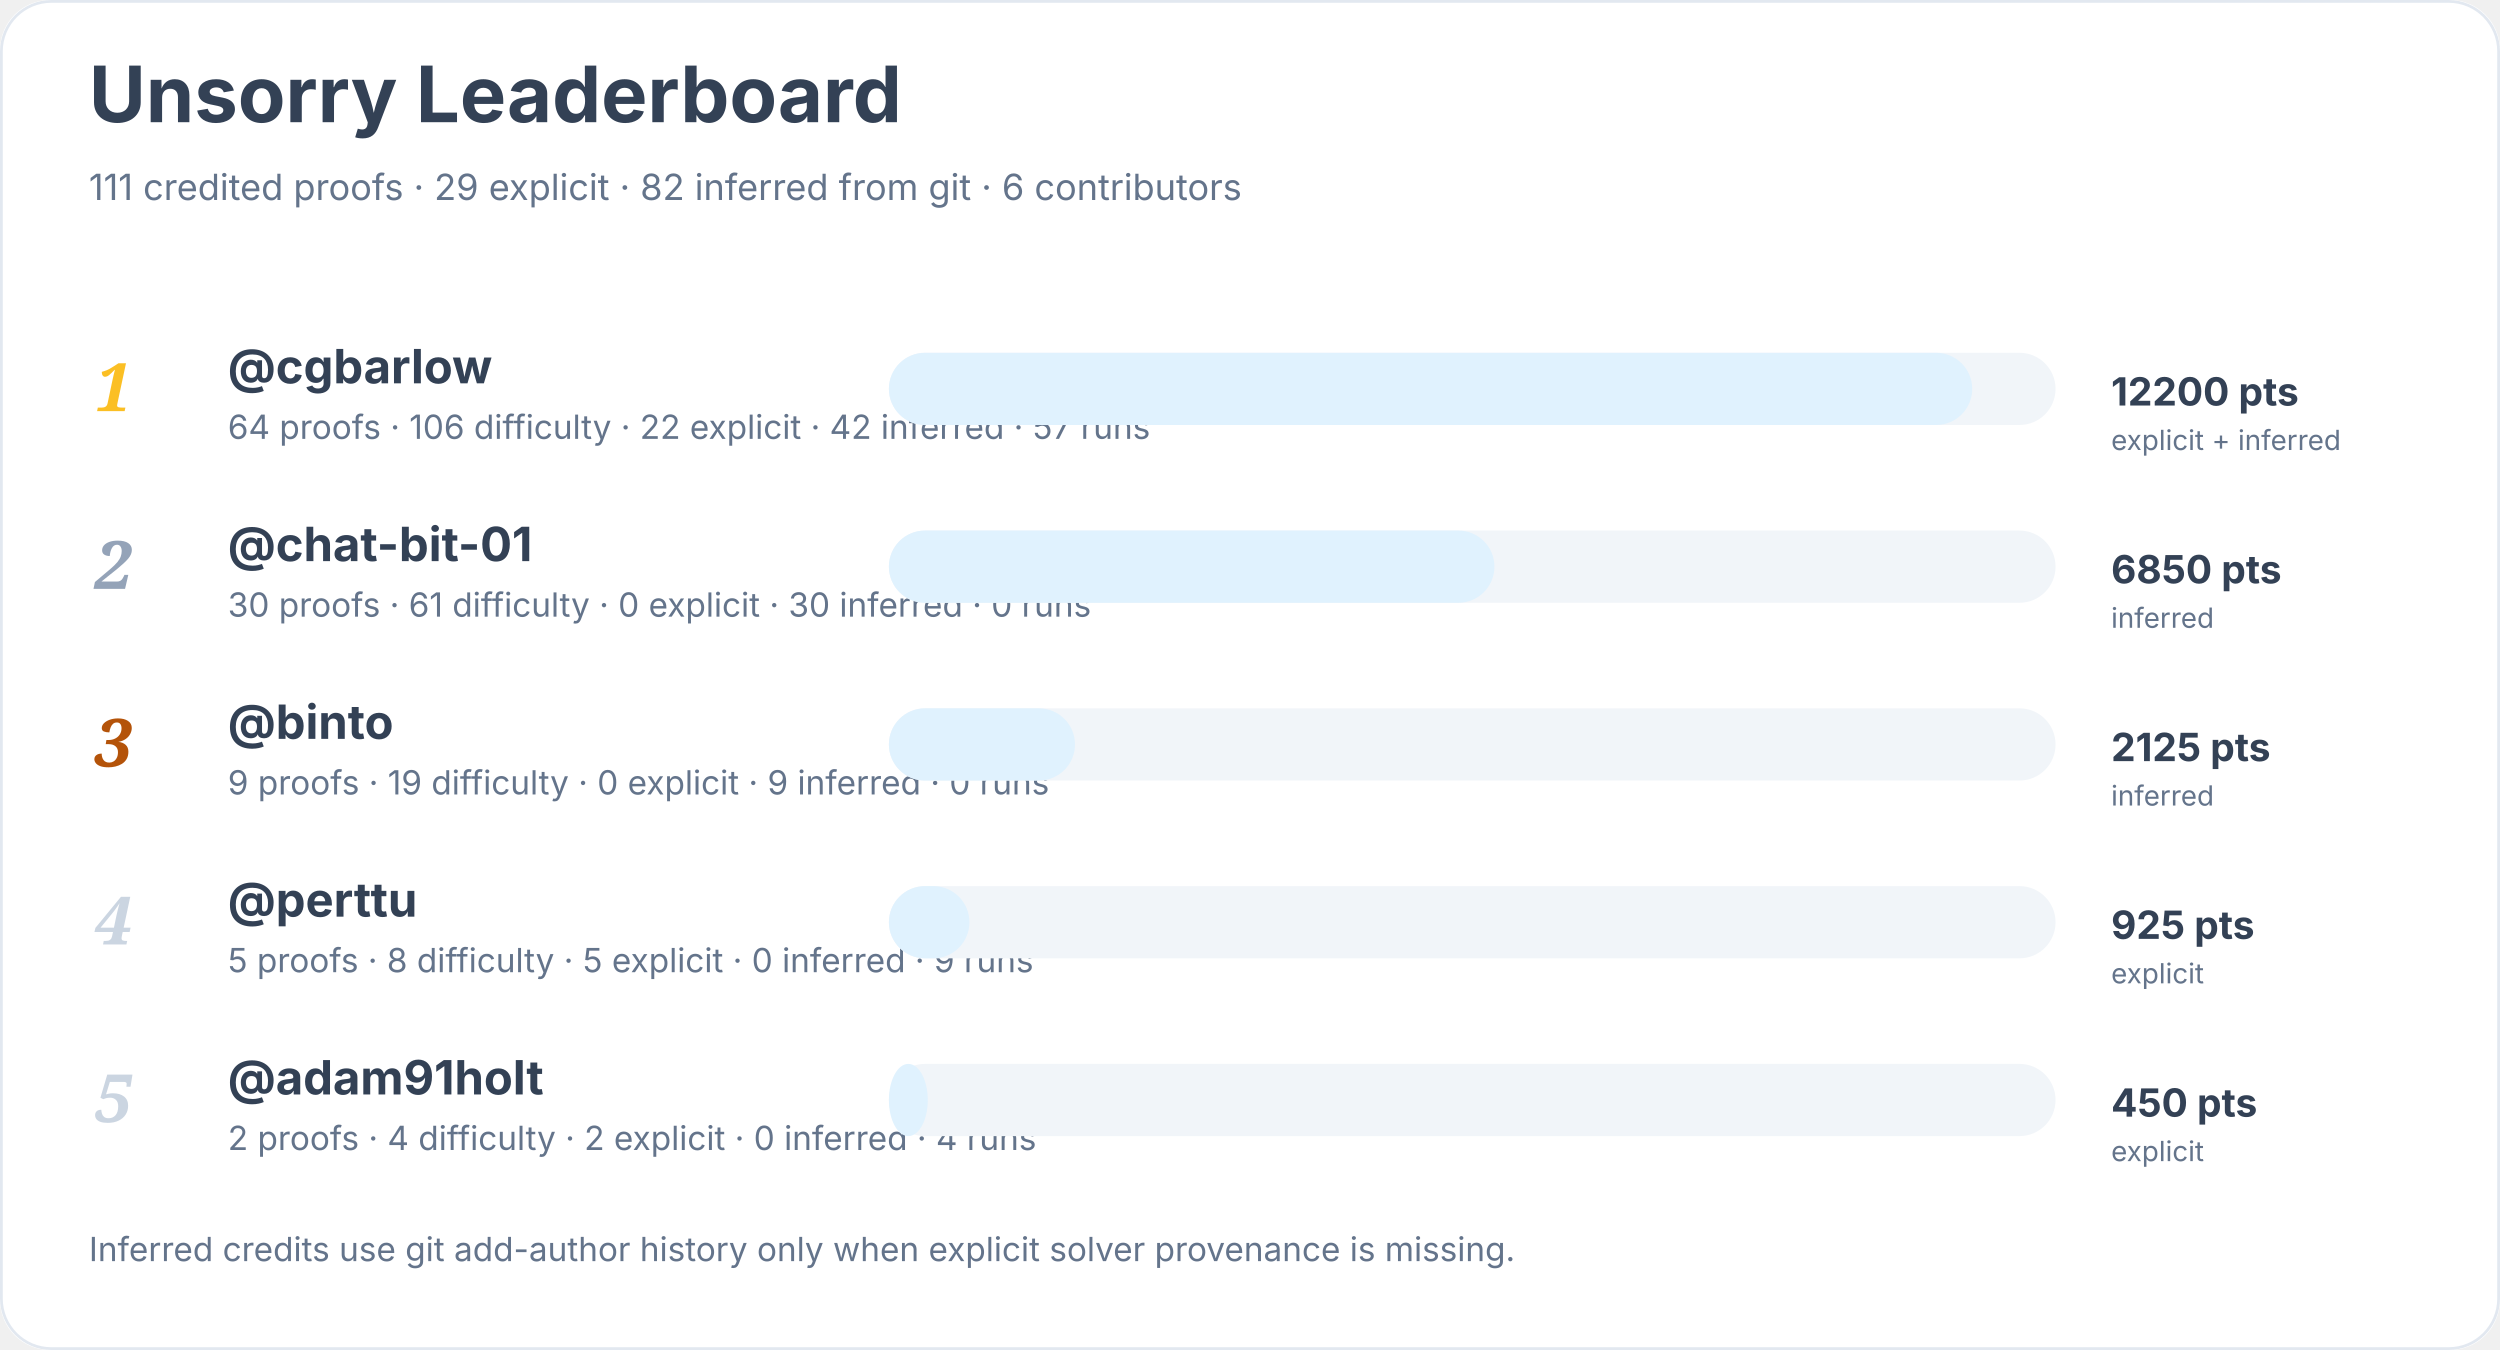
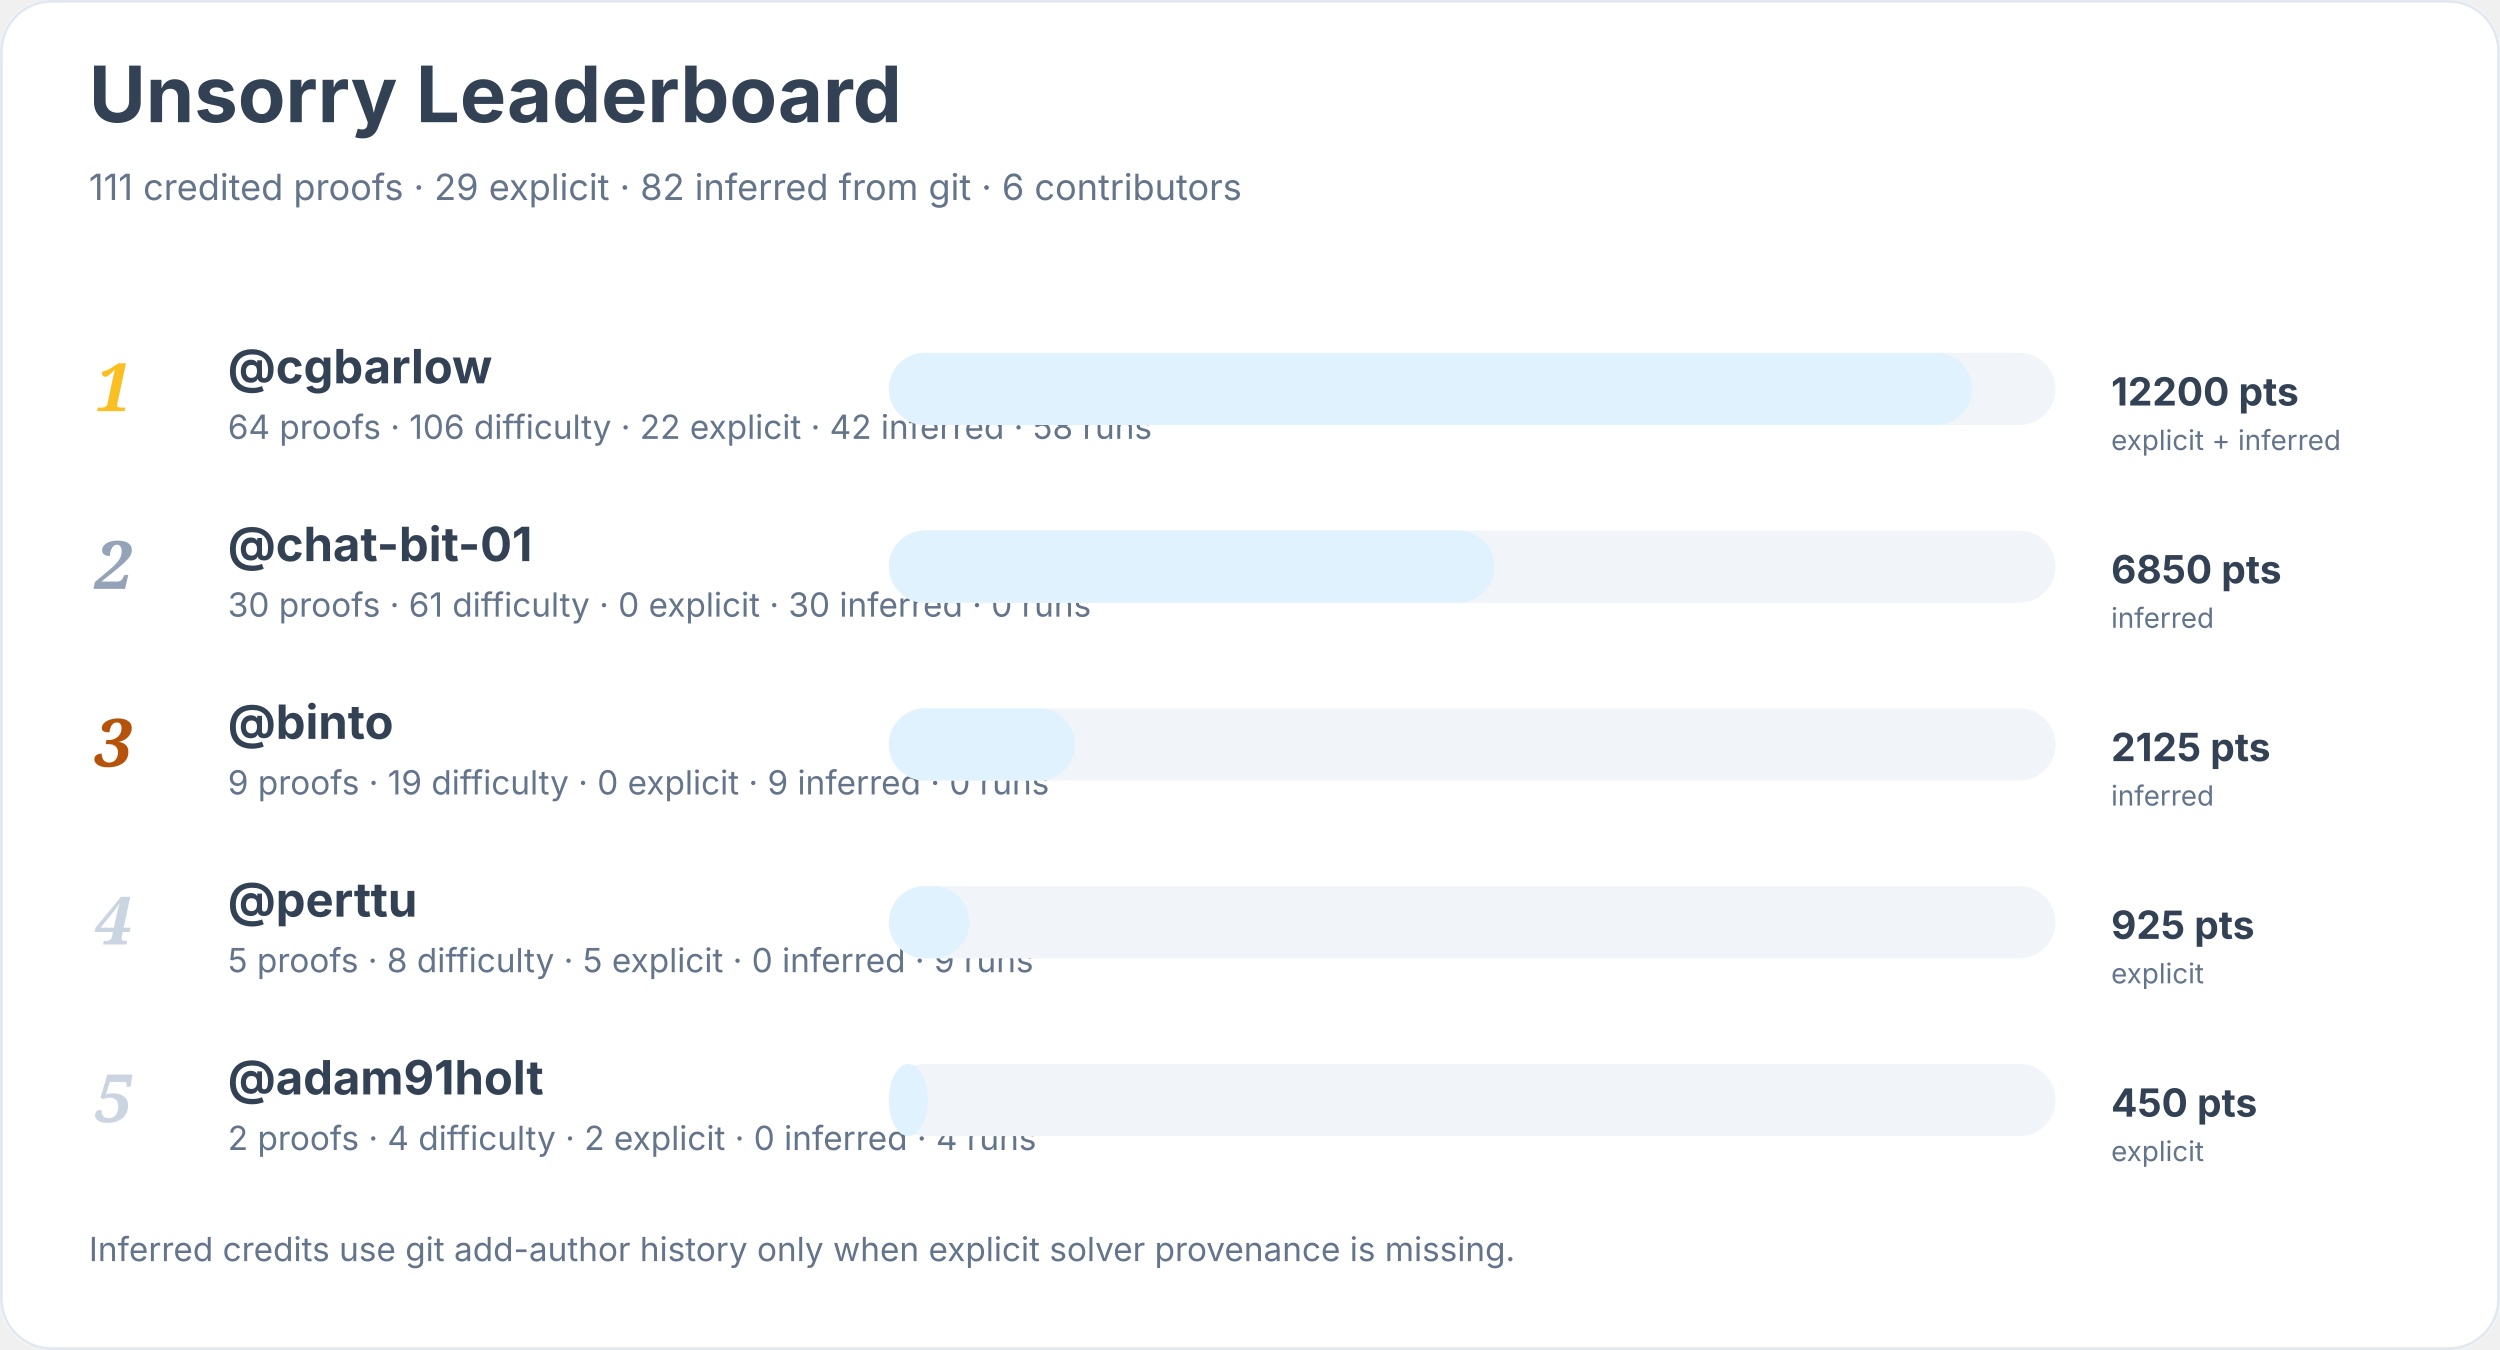
<svg xmlns="http://www.w3.org/2000/svg" width="900" height="486" viewBox="0 0 900 486" role="img" aria-labelledby="title desc">
  <rect width="900" height="100%" rx="18" fill="#ffffff" />
  <rect x="0.5" y="0.5" width="899" height="485" rx="18" fill="none" stroke="#e2e8f0" />
  <text x="32" y="44" font-family="Inter, system-ui, sans-serif" font-size="28" font-weight="700" fill="#334155">Unsorry Leaderboard</text>
  <text x="32" y="72" font-family="Inter, system-ui, sans-serif" font-size="13" fill="#64748b">111 credited proofs · 29 explicit · 82 inferred from git · 6 contributors</text>
  <text x="34" y="148" font-family="Georgia, serif" font-size="24" font-style="italic" font-weight="700" fill="#fbbf24">1</text>
  <a href="https://github.com/cgbarlow">
    <text x="82" y="138" font-family="Inter, system-ui, sans-serif" font-size="17" font-weight="650" fill="#334155">@cgbarlow</text>
  </a>
-   <text x="82" y="158" font-family="Inter, system-ui, sans-serif" font-size="12" fill="#64748b">64 proofs · 106 difficulty · 22 explicit · 42 inferred · 57 runs</text>
+   <text x="82" y="158" font-family="Inter, system-ui, sans-serif" font-size="12" fill="#64748b">64 proofs · 106 difficulty · 22 explicit · 42 inferred · 58 runs</text>
  <rect x="320" y="127" width="420" height="26" rx="13" fill="#f1f5f9" />
  <rect x="320" y="127" width="390" height="26" rx="13" fill="#e0f2fe" />
  <text x="760" y="146" font-family="Inter, system-ui, sans-serif" font-size="14" font-weight="700" fill="#334155">12200 pts</text>
  <text x="760" y="162" font-family="Inter, system-ui, sans-serif" font-size="10" fill="#64748b">explicit + inferred</text>
  <text x="34" y="212" font-family="Georgia, serif" font-size="24" font-style="italic" font-weight="700" fill="#94a3b8">2</text>
  <a href="https://github.com/chat-bit-01">
    <text x="82" y="202" font-family="Inter, system-ui, sans-serif" font-size="17" font-weight="650" fill="#334155">@chat-bit-01</text>
  </a>
  <text x="82" y="222" font-family="Inter, system-ui, sans-serif" font-size="12" fill="#64748b">30 proofs · 61 difficulty · 0 explicit · 30 inferred · 0 runs</text>
  <rect x="320" y="191" width="420" height="26" rx="13" fill="#f1f5f9" />
  <rect x="320" y="191" width="218" height="26" rx="13" fill="#e0f2fe" />
  <text x="760" y="210" font-family="Inter, system-ui, sans-serif" font-size="14" font-weight="700" fill="#334155">6850 pts</text>
  <text x="760" y="226" font-family="Inter, system-ui, sans-serif" font-size="10" fill="#64748b">inferred</text>
  <text x="34" y="276" font-family="Georgia, serif" font-size="24" font-style="italic" font-weight="700" fill="#b45309">3</text>
  <a href="https://github.com/binto">
    <text x="82" y="266" font-family="Inter, system-ui, sans-serif" font-size="17" font-weight="650" fill="#334155">@binto</text>
  </a>
  <text x="82" y="286" font-family="Inter, system-ui, sans-serif" font-size="12" fill="#64748b">9 proofs · 19 difficulty · 0 explicit · 9 inferred · 0 runs</text>
  <rect x="320" y="255" width="420" height="26" rx="13" fill="#f1f5f9" />
  <rect x="320" y="255" width="67" height="26" rx="13" fill="#e0f2fe" />
  <text x="760" y="274" font-family="Inter, system-ui, sans-serif" font-size="14" font-weight="700" fill="#334155">2125 pts</text>
  <text x="760" y="290" font-family="Inter, system-ui, sans-serif" font-size="10" fill="#64748b">inferred</text>
  <text x="34" y="340" font-family="Georgia, serif" font-size="24" font-style="italic" font-weight="700" fill="#cbd5e1">4</text>
  <a href="https://github.com/perttu">
    <text x="82" y="330" font-family="Inter, system-ui, sans-serif" font-size="17" font-weight="650" fill="#334155">@perttu</text>
  </a>
  <text x="82" y="350" font-family="Inter, system-ui, sans-serif" font-size="12" fill="#64748b">5 proofs · 8 difficulty · 5 explicit · 0 inferred · 9 runs</text>
  <rect x="320" y="319" width="420" height="26" rx="13" fill="#f1f5f9" />
  <rect x="320" y="319" width="29" height="26" rx="13" fill="#e0f2fe" />
  <text x="760" y="338" font-family="Inter, system-ui, sans-serif" font-size="14" font-weight="700" fill="#334155">925 pts</text>
  <text x="760" y="354" font-family="Inter, system-ui, sans-serif" font-size="10" fill="#64748b">explicit</text>
  <text x="34" y="404" font-family="Georgia, serif" font-size="24" font-style="italic" font-weight="700" fill="#cbd5e1">5</text>
  <a href="https://github.com/adam91holt">
    <text x="82" y="394" font-family="Inter, system-ui, sans-serif" font-size="17" font-weight="650" fill="#334155">@adam91holt</text>
  </a>
  <text x="82" y="414" font-family="Inter, system-ui, sans-serif" font-size="12" fill="#64748b">2 proofs · 4 difficulty · 2 explicit · 0 inferred · 4 runs</text>
  <rect x="320" y="383" width="420" height="26" rx="13" fill="#f1f5f9" />
  <rect x="320" y="383" width="14" height="26" rx="13" fill="#e0f2fe" />
  <text x="760" y="402" font-family="Inter, system-ui, sans-serif" font-size="14" font-weight="700" fill="#334155">450 pts</text>
  <text x="760" y="418" font-family="Inter, system-ui, sans-serif" font-size="10" fill="#64748b">explicit</text>
  <text x="32" y="454" font-family="Inter, system-ui, sans-serif" font-size="12" fill="#64748b">Inferred credits use git add-author history only when explicit solver provenance is missing.</text>
</svg>
